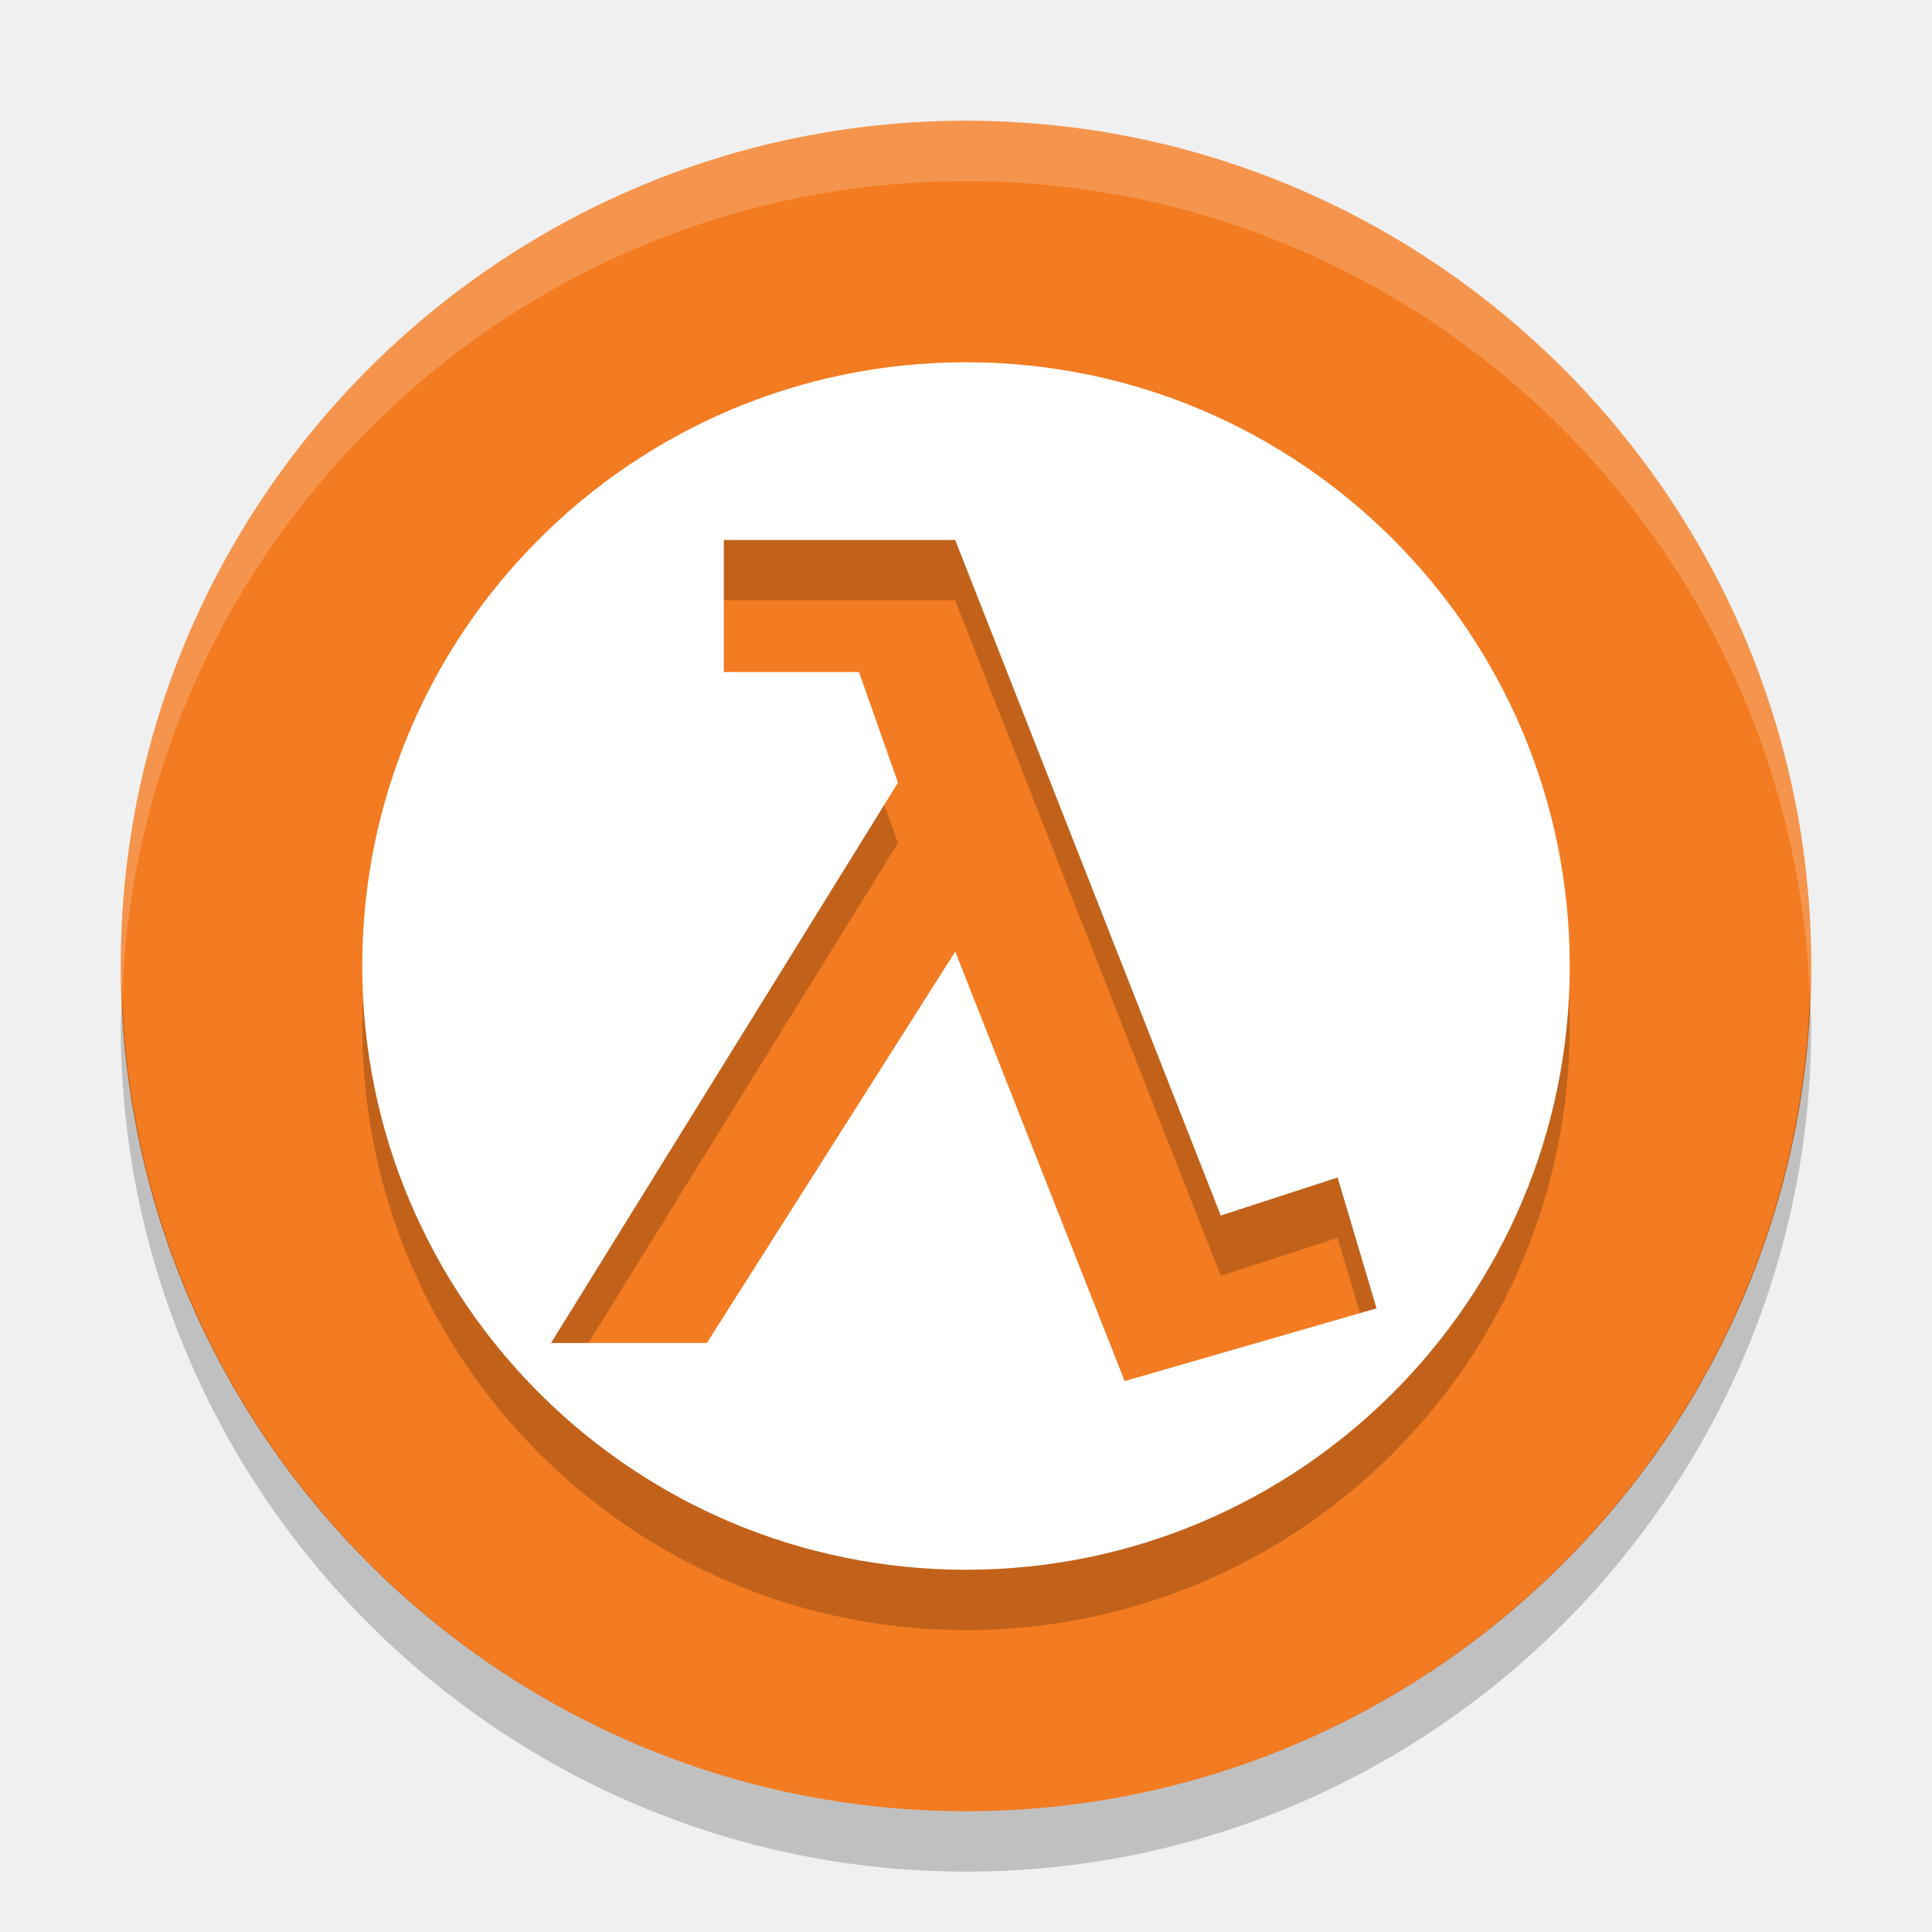
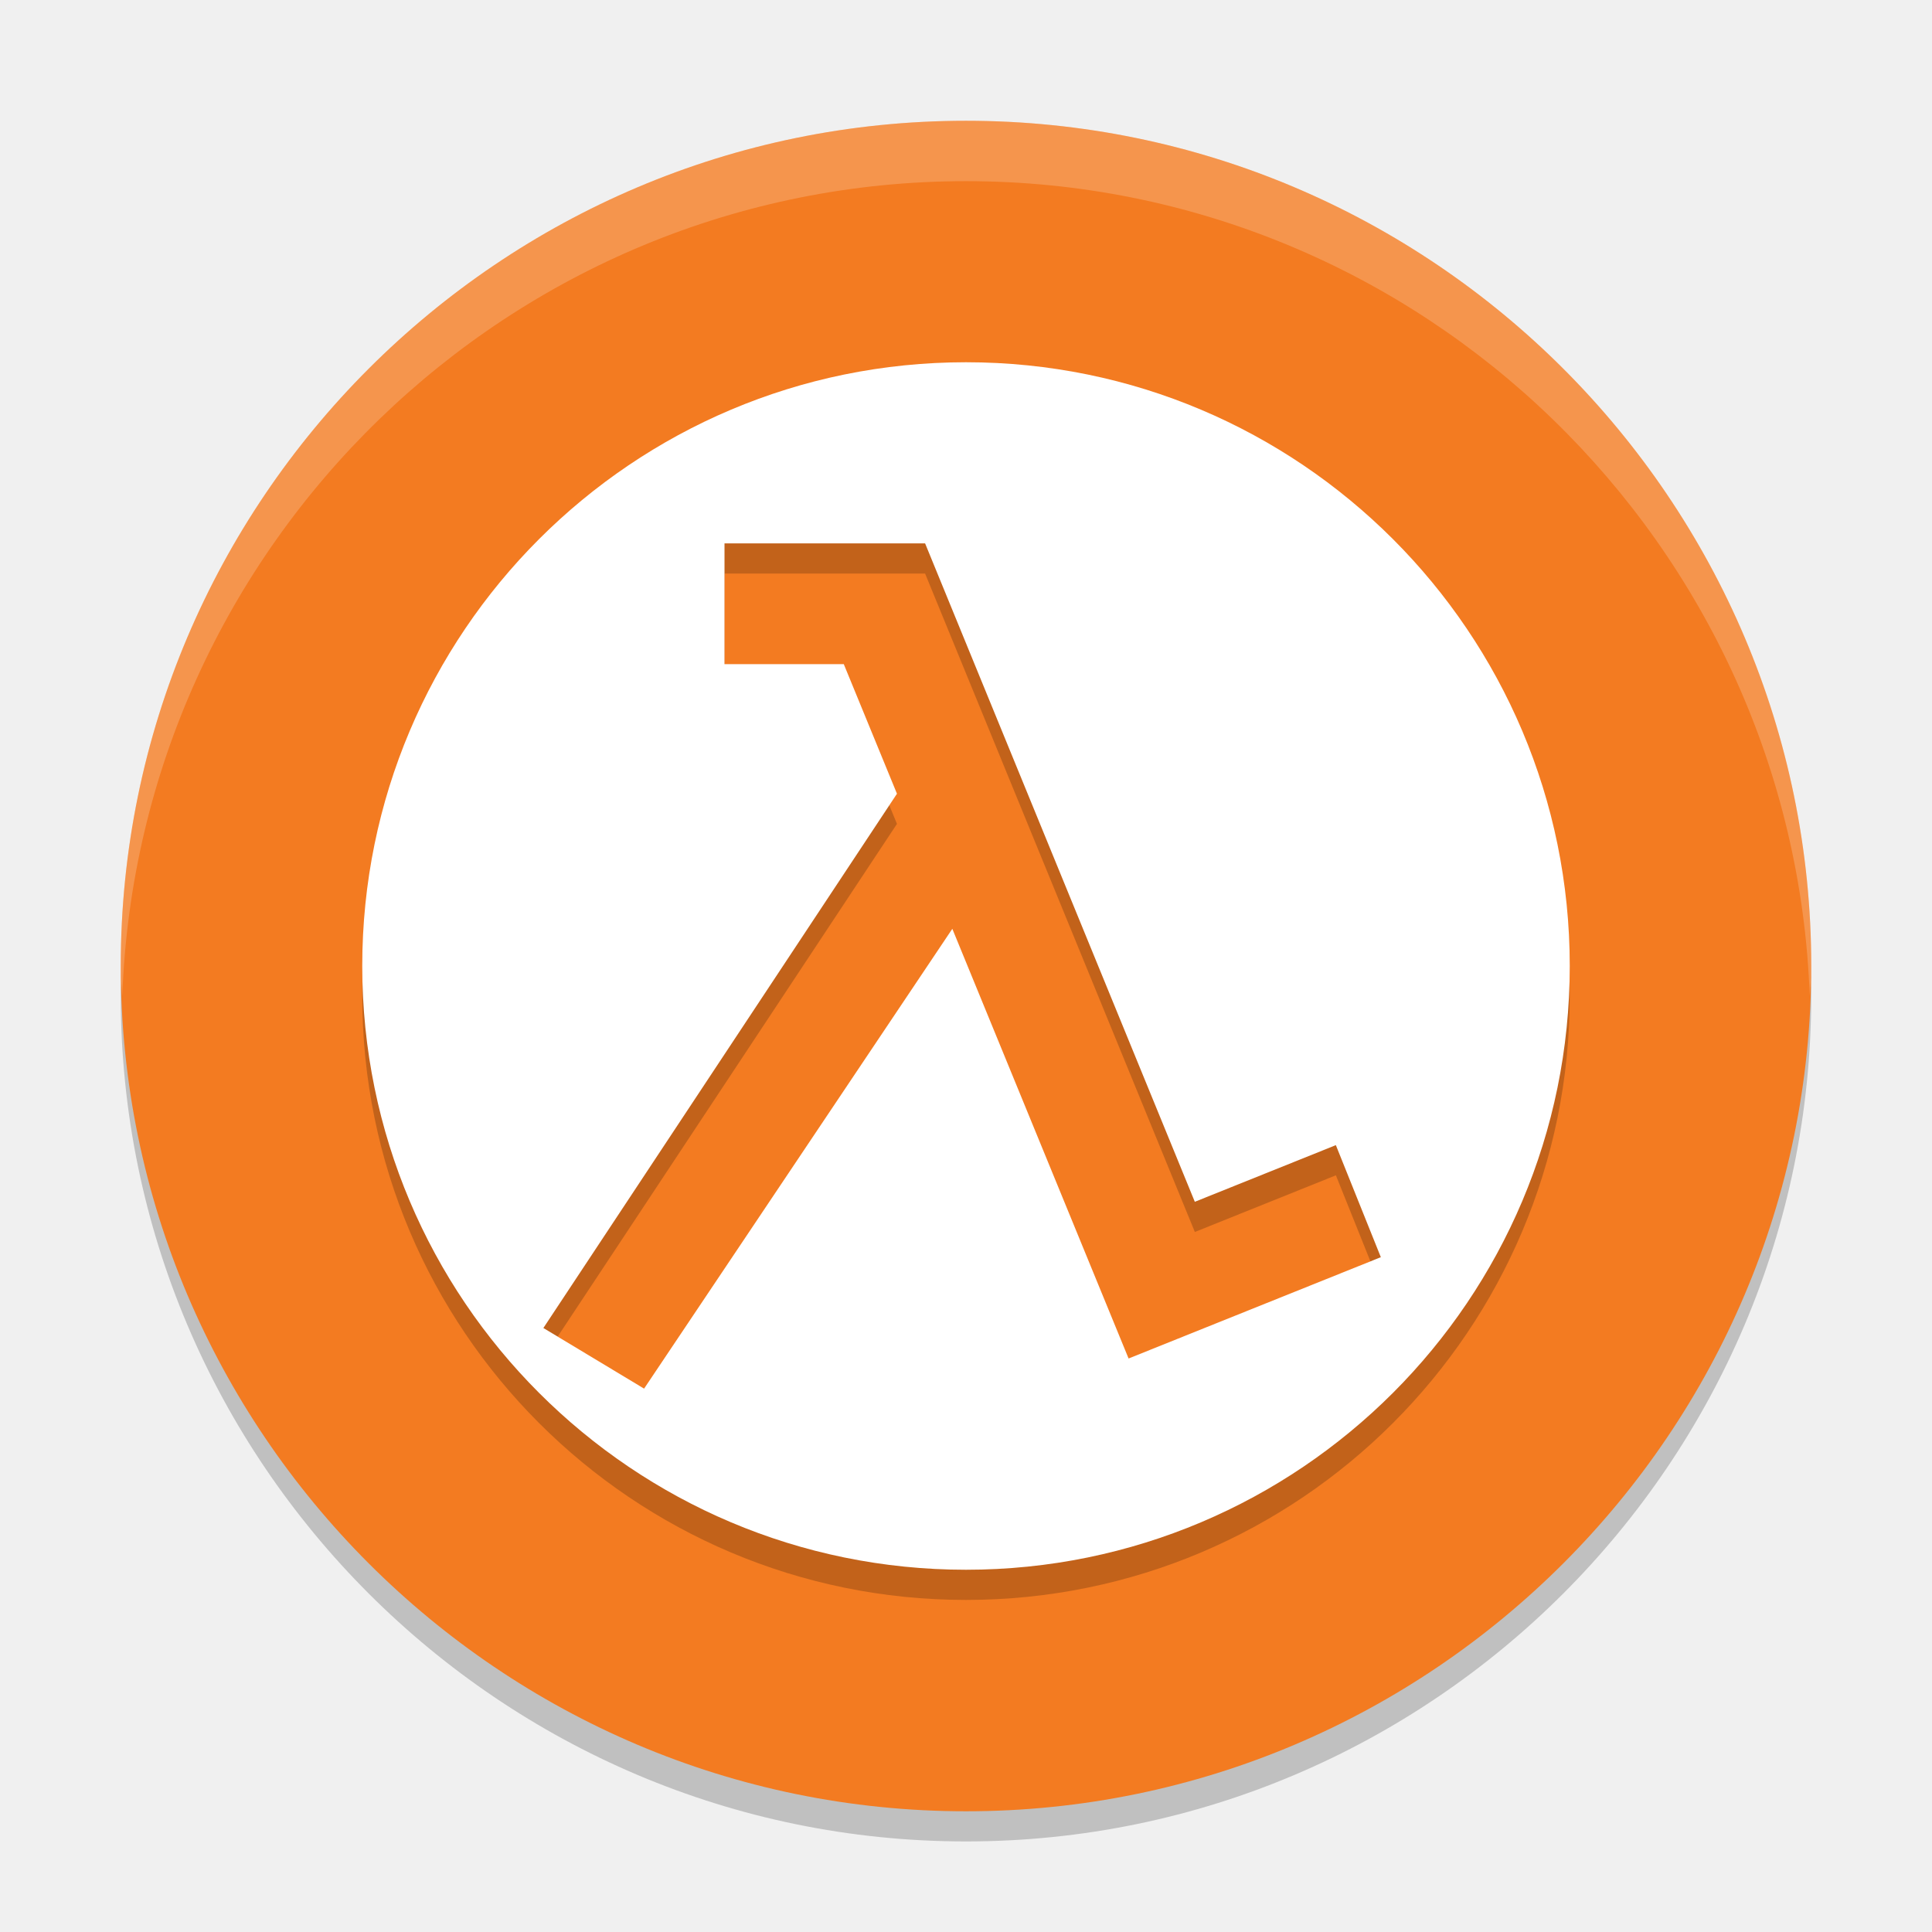
- <svg xmlns="http://www.w3.org/2000/svg" height="32" width="32" version="1">
-   <path fill="#f37b21" d="m16 2c-7.716 0-14 6.284-14 14 0 7.716 6.284 14 14 14 7.716 0 14-6.284 14-14 0-7.716-6.284-14-14-14z" />
-   <path opacity=".2" d="m16 7a10 10 0 0 0 -10 10 10 10 0 0 0 10 10 10 10 0 0 0 10 -10 10 10 0 0 0 -10 -10zm-4.011 2.944h3.832l4.399 11.189 1.935-0.63 0.645 2.167-4.172 1.205-2.806-7.114-4.115 6.484h-2.581l5.747-9.281-0.645-1.833h-2.239v-2.186z" />
-   <path fill="#fff" d="m16 6a10 10 0 0 0 -10 10 10 10 0 0 0 10 10 10 10 0 0 0 10 -10 10 10 0 0 0 -10 -10zm-4.011 2.944h3.832l4.399 11.189 1.935-0.63 0.645 2.167-4.172 1.205-2.806-7.114-4.115 6.484h-2.581l5.747-9.281-0.645-1.833h-2.239v-2.186z" />
-   <path opacity=".2" fill="#fff" d="m16 2c-7.716 0-14 6.284-14 14 0 0.169 0.019 0.333 0.025 0.5 0.266-7.484 6.427-13.5 13.975-13.5 7.547 0 13.708 6.016 13.975 13.5 0.006-0.167 0.025-0.331 0.025-0.5 0-7.716-6.284-14-14-14z" />
-   <path opacity=".2" style="color:#000000;" d="m2.025 16.5c-0.006 0.167-0.025 0.331-0.025 0.5 0 7.716 6.284 14 14 14 7.716 0 14-6.284 14-14 0-0.169-0.019-0.333-0.025-0.5-0.267 7.484-6.428 13.5-13.975 13.5-7.547 0-13.708-6.016-13.975-13.5z" />
+ <svg xmlns="http://www.w3.org/2000/svg" height="64" width="64" version="1" id="svg2">
+   <defs id="defs16" />
+   <path style="color:#000000;opacity:0.2" d="m 4.051,32 c -0.012,0.334 -0.051,0.662 -0.051,1 C 4,48.432 16.568,61 32,61 47.431,61 59.999,48.432 59.999,33 c 0,-0.338 -0.038,-0.666 -0.05,-1 -0.534,14.968 -12.856,27 -27.95,27 -15.094,0 -27.416,-12.032 -27.95,-27 z" id="path12" />
+   <path style="fill:#f37b21" d="m 32,4.001 c -15.432,0 -28,12.568 -28,28 0,15.432 12.568,28 28,28 15.432,0 28,-12.568 28,-28 0,-15.431 -12.568,-28 -28,-28 z" id="path4" />
+   <path id="path4176" d="M 32,13 A 20,20 0 0 0 12,33 20,20 0 0 0 32,53 20,20 0 0 0 52,33 20,20 0 0 0 32,13 Z m -8,6 2.764,0 3.477,0 0.404,0 8.936,21.811 4.672,-1.877 1.49,3.713 L 37.391,46 l 0,-0.002 L 37.385,46 31.547,31.768 21.336,47 18,44.992 29.713,27.293 27.951,23 24,23 24,19 Z" style="opacity:0.2;fill:#000000;fill-opacity:1" />
+   <path style="fill:#ffffff" d="M 32 12 A 20 20 0 0 0 12 32 A 20 20 0 0 0 32 52 A 20 20 0 0 0 52 32 A 20 20 0 0 0 32 12 z M 24 18 L 26.764 18 L 30.24 18 L 30.645 18 L 39.58 39.811 L 44.252 37.934 L 45.742 41.646 L 37.391 45 L 37.391 44.998 L 37.385 45 L 31.547 30.768 L 21.336 46 L 18 43.992 L 29.713 26.293 L 27.951 22 L 24 22 L 24 18 z " id="path4162" />
+   <path style="opacity:0.2;fill:#ffffff" d="m 32,4.001 c -15.432,0 -28,12.568 -28,28 0,0.338 0.039,0.666 0.051,1 C 4.584,18.034 16.905,6.001 32,6.001 47.094,6.001 59.416,18.033 59.95,33 59.962,32.666 60,32.338 60,32 60,16.569 47.432,4.001 32,4.001 Z" id="path10" />
</svg>
